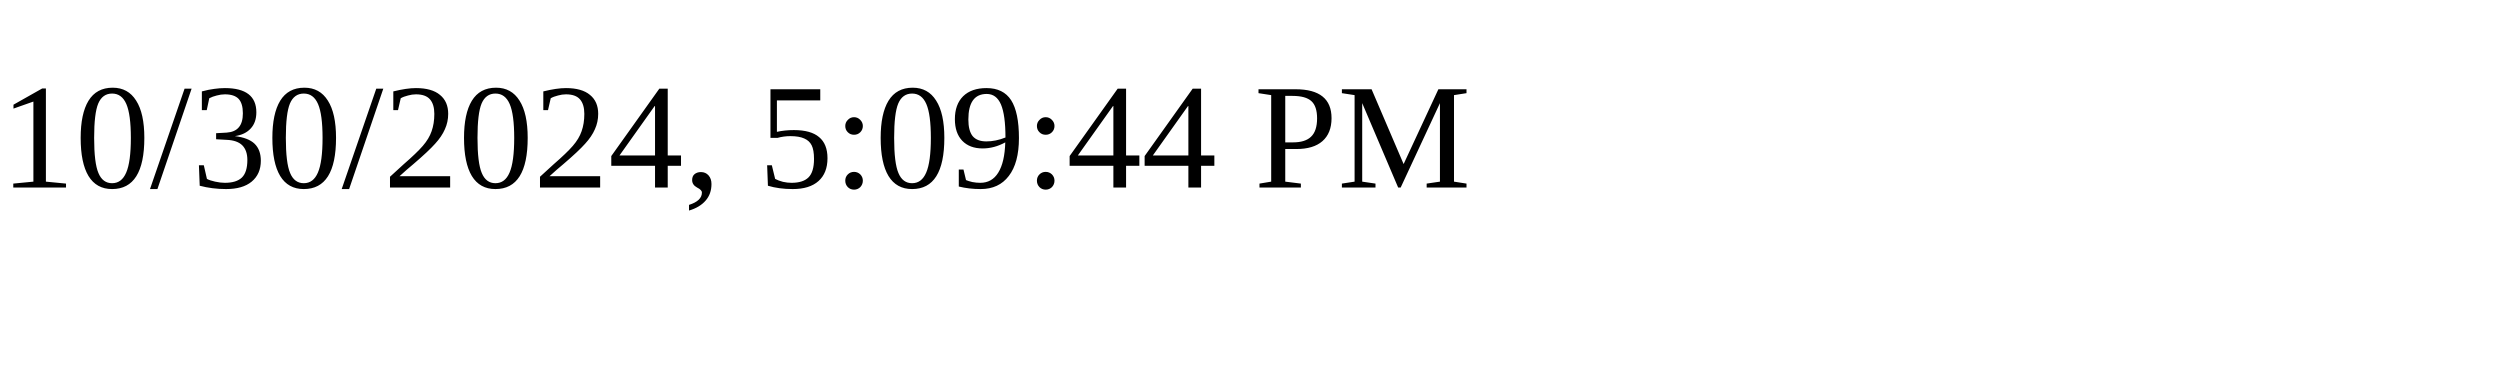
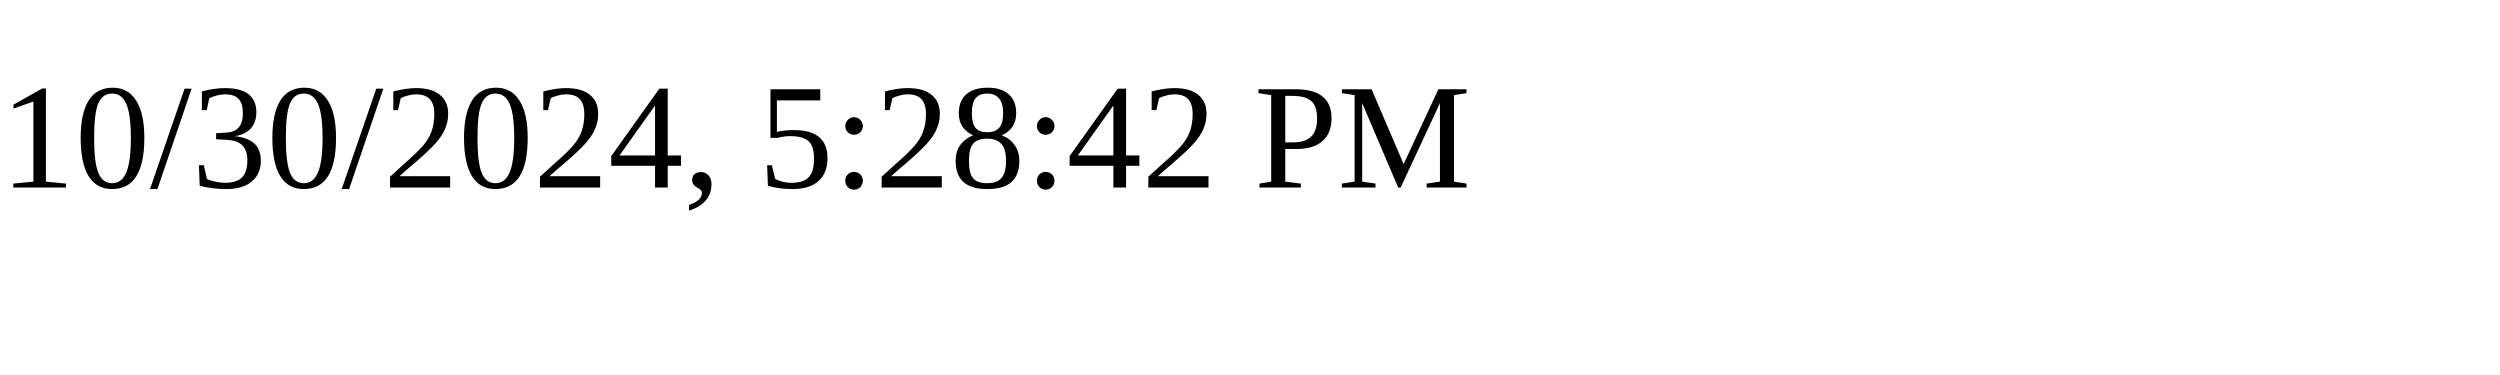
<svg xmlns="http://www.w3.org/2000/svg" height="30" width="200">
-   <text x="0" y="15">10/30/2024, 5:09:44 PM</text>
+   <text x="0" y="15">10/30/2024, 5:28:42 PM</text>
</svg>
